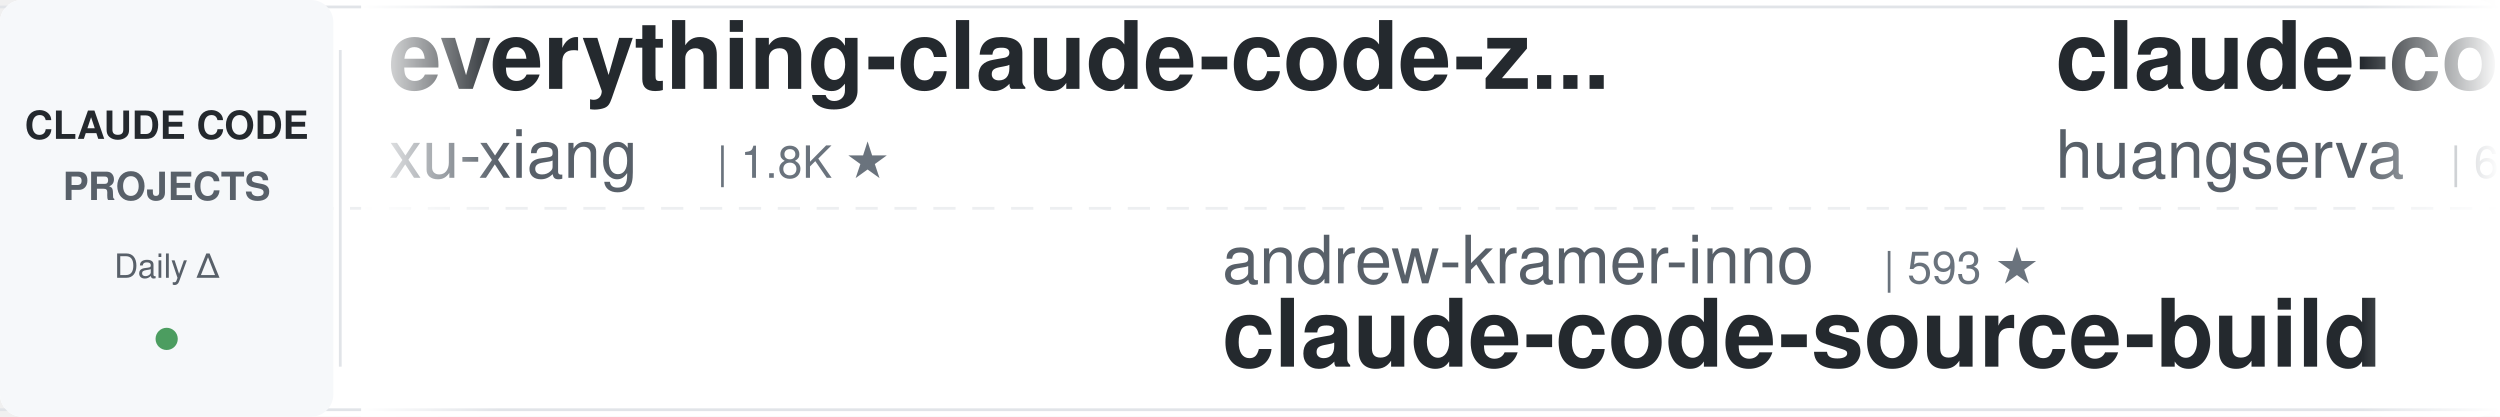
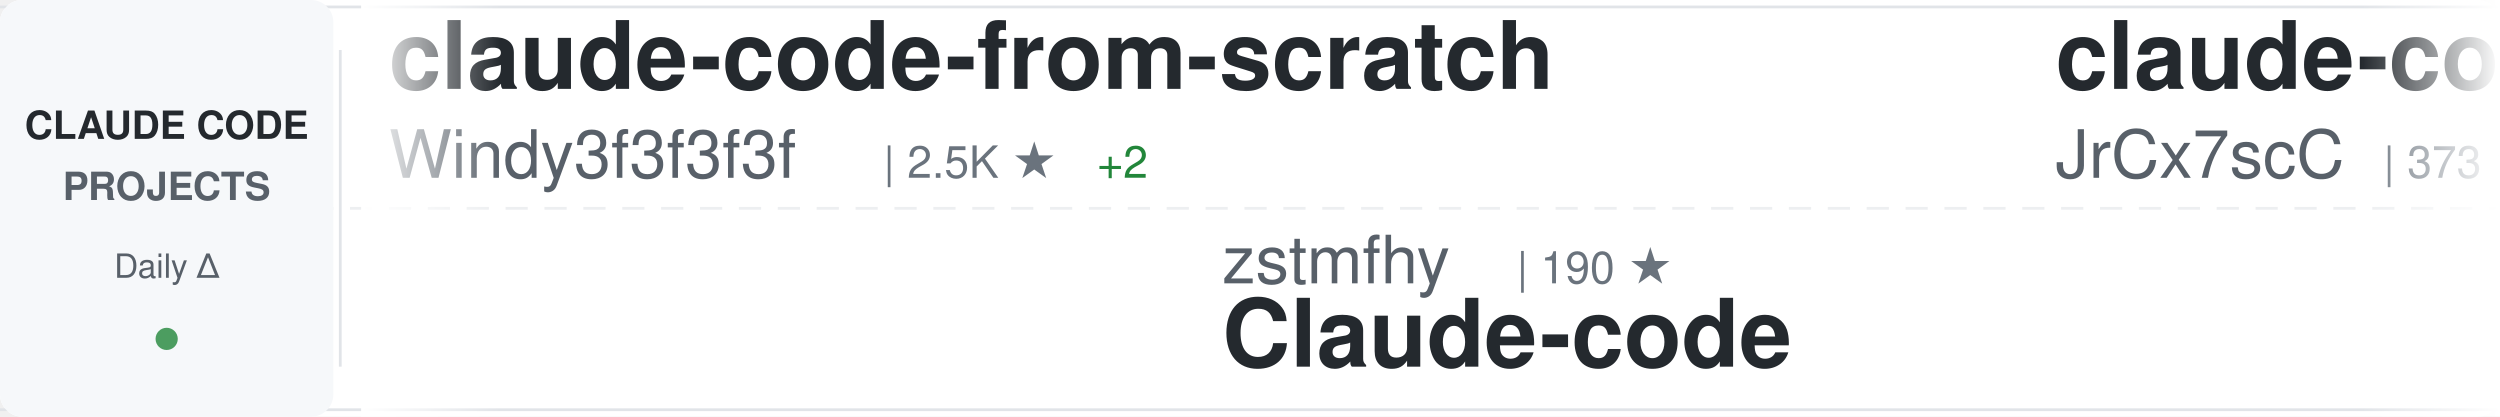
<svg xmlns="http://www.w3.org/2000/svg" width="900" height="150">
  <defs>
    <linearGradient id="awesomeLeftFade" x1="0%" y1="0%" x2="100%" y2="0%">
      <stop offset="0%" style="stop-color:#ffffff;stop-opacity:1" />
      <stop offset="100%" style="stop-color:#ffffff;stop-opacity:0" />
    </linearGradient>
    <linearGradient id="awesomeRightFade" x1="0%" y1="0%" x2="100%" y2="0%">
      <stop offset="0%" style="stop-color:#ffffff;stop-opacity:0" />
      <stop offset="100%" style="stop-color:#ffffff;stop-opacity:1" />
    </linearGradient>
  </defs>
  <rect width="900" height="150" fill="#ffffff" rx="8" />
  <rect x="0" y="2" width="900" height="1" fill="#e1e4e8" />
  <rect x="0" y="147" width="900" height="1" fill="#e1e4e8" />
  <line x1="0" y1="75" x2="900" y2="75" stroke="#e1e4e8" stroke-width="1" stroke-dasharray="8 6" opacity="0.6" />
  <rect x="0" y="0" width="120" height="150" fill="#f6f8fa" rx="8" />
  <text x="60" y="50" font-family="-apple-system, BlinkMacSystemFont, 'Segoe UI', Helvetica, Arial, sans-serif" font-size="14" font-weight="600" fill="#24292e" text-anchor="middle">CLAUDE CODE</text>
  <text x="60" y="72" font-family="-apple-system, BlinkMacSystemFont, 'Segoe UI', Helvetica, Arial, sans-serif" font-size="14" font-weight="600" fill="#586069" text-anchor="middle">PROJECTS</text>
  <text x="60" y="100" font-family="-apple-system, BlinkMacSystemFont, 'Segoe UI', Helvetica, Arial, sans-serif" font-size="12" font-weight="500" fill="#586069" text-anchor="middle">Daily Δ</text>
  <circle cx="60" cy="122" r="4" fill="#22863a" opacity="0.8" />
  <rect x="122" y="18" width="1" height="114" fill="#e1e4e8" />
  <clipPath id="awesomeTickerClip">
    <rect x="130" y="0" width="770" height="150" />
  </clipPath>
  <g clip-path="url(#awesomeTickerClip)">
    <g id="awesomeTickerItems">
      <animateTransform attributeName="transform" attributeType="XML" type="translate" from="0 0" to="-3000 0" dur="54s" repeatCount="indefinite" />
      <g transform="translate(0, 0)">
-         <text x="140" y="32" font-family="-apple-system, BlinkMacSystemFont, 'Segoe UI', Helvetica, Arial, sans-serif" font-size="34" font-weight="600" fill="#24292e">everything-claude-code-z...</text>
-         <text x="140" y="64" font-family="-apple-system, BlinkMacSystemFont, 'Segoe UI', Helvetica, Arial, sans-serif" font-size="24" font-weight="400" fill="#586069">xu-xiang</text>
-         <text x="258" y="64" font-family="-apple-system, BlinkMacSystemFont, 'Segoe UI', Helvetica, Arial, sans-serif" font-size="16" font-weight="500" fill="#6a737d">| 1.8K ★</text>
+         <text x="140" y="32" font-family="-apple-system, BlinkMacSystemFont, 'Segoe UI', Helvetica, Arial, sans-serif" font-size="34" font-weight="600" fill="#24292e">claude-code-from-scratch</text>
+         <text x="140" y="64" font-family="-apple-system, BlinkMacSystemFont, 'Segoe UI', Helvetica, Arial, sans-serif" font-size="24" font-weight="400" fill="#586069">Windy3f3f3f3f</text>
+         <text x="318" y="64" font-family="-apple-system, BlinkMacSystemFont, 'Segoe UI', Helvetica, Arial, sans-serif" font-size="16" font-weight="500" fill="#6a737d">| 2.5K ★</text>
+         <text x="395" y="64" font-family="-apple-system, BlinkMacSystemFont, 'Segoe UI', Helvetica, Arial, sans-serif" font-size="16" font-weight="500" fill="#22863a"> +2</text>
      </g>
      <g transform="translate(300, 0)">
-         <text x="140" y="102" font-family="-apple-system, BlinkMacSystemFont, 'Segoe UI', Helvetica, Arial, sans-serif" font-size="24" font-weight="400" fill="#586069">andrew-kramer-inno</text>
-         <text x="378" y="102" font-family="-apple-system, BlinkMacSystemFont, 'Segoe UI', Helvetica, Arial, sans-serif" font-size="16" font-weight="500" fill="#6a737d">| 593 ★</text>
-         <text x="140" y="132" font-family="-apple-system, BlinkMacSystemFont, 'Segoe UI', Helvetica, Arial, sans-serif" font-size="34" font-weight="600" fill="#24292e">claude-code-source-build</text>
+         <text x="140" y="102" font-family="-apple-system, BlinkMacSystemFont, 'Segoe UI', Helvetica, Arial, sans-serif" font-size="24" font-weight="400" fill="#586069">zstmfhy</text>
+         <text x="246" y="102" font-family="-apple-system, BlinkMacSystemFont, 'Segoe UI', Helvetica, Arial, sans-serif" font-size="16" font-weight="500" fill="#6a737d">| 190 ★</text>
+         <text x="140" y="132" font-family="-apple-system, BlinkMacSystemFont, 'Segoe UI', Helvetica, Arial, sans-serif" font-size="34" font-weight="600" fill="#24292e">Claude-code</text>
      </g>
      <g transform="translate(600, 0)">
-         <text x="140" y="32" font-family="-apple-system, BlinkMacSystemFont, 'Segoe UI', Helvetica, Arial, sans-serif" font-size="34" font-weight="600" fill="#24292e">claude-code-cli</text>
-         <text x="140" y="64" font-family="-apple-system, BlinkMacSystemFont, 'Segoe UI', Helvetica, Arial, sans-serif" font-size="24" font-weight="400" fill="#586069">huangserva</text>
-         <text x="282" y="64" font-family="-apple-system, BlinkMacSystemFont, 'Segoe UI', Helvetica, Arial, sans-serif" font-size="16" font-weight="500" fill="#6a737d">| 622 ★</text>
+         <text x="140" y="32" font-family="-apple-system, BlinkMacSystemFont, 'Segoe UI', Helvetica, Arial, sans-serif" font-size="34" font-weight="600" fill="#24292e">claude-code-source</text>
+         <text x="140" y="64" font-family="-apple-system, BlinkMacSystemFont, 'Segoe UI', Helvetica, Arial, sans-serif" font-size="24" font-weight="400" fill="#586069">JrCx7scC</text>
+         <text x="258" y="64" font-family="-apple-system, BlinkMacSystemFont, 'Segoe UI', Helvetica, Arial, sans-serif" font-size="16" font-weight="500" fill="#6a737d">| 373 ★</text>
      </g>
      <g transform="translate(900, 0)">
-         <text x="140" y="102" font-family="-apple-system, BlinkMacSystemFont, 'Segoe UI', Helvetica, Arial, sans-serif" font-size="24" font-weight="400" fill="#586069">davila7</text>
-         <text x="246" y="102" font-family="-apple-system, BlinkMacSystemFont, 'Segoe UI', Helvetica, Arial, sans-serif" font-size="16" font-weight="500" fill="#6a737d">| 30.2K ★</text>
-         <text x="332" y="102" font-family="-apple-system, BlinkMacSystemFont, 'Segoe UI', Helvetica, Arial, sans-serif" font-size="16" font-weight="500" fill="#22863a"> +2</text>
-         <text x="140" y="132" font-family="-apple-system, BlinkMacSystemFont, 'Segoe UI', Helvetica, Arial, sans-serif" font-size="34" font-weight="600" fill="#24292e">claude-code-templates</text>
+         <text x="140" y="102" font-family="-apple-system, BlinkMacSystemFont, 'Segoe UI', Helvetica, Arial, sans-serif" font-size="24" font-weight="400" fill="#586069">oboard</text>
+         <text x="234" y="102" font-family="-apple-system, BlinkMacSystemFont, 'Segoe UI', Helvetica, Arial, sans-serif" font-size="16" font-weight="500" fill="#6a737d">| 3.3K ★</text>
+         <text x="311" y="102" font-family="-apple-system, BlinkMacSystemFont, 'Segoe UI', Helvetica, Arial, sans-serif" font-size="16" font-weight="500" fill="#cb2431"> -1</text>
+         <text x="140" y="132" font-family="-apple-system, BlinkMacSystemFont, 'Segoe UI', Helvetica, Arial, sans-serif" font-size="34" font-weight="600" fill="#24292e">claude-code-rev</text>
      </g>
      <g transform="translate(1200, 0)">
-         <text x="140" y="32" font-family="-apple-system, BlinkMacSystemFont, 'Segoe UI', Helvetica, Arial, sans-serif" font-size="34" font-weight="600" fill="#24292e">claude-code-transcripts</text>
-         <text x="140" y="64" font-family="-apple-system, BlinkMacSystemFont, 'Segoe UI', Helvetica, Arial, sans-serif" font-size="24" font-weight="400" fill="#586069">simonw</text>
-         <text x="234" y="64" font-family="-apple-system, BlinkMacSystemFont, 'Segoe UI', Helvetica, Arial, sans-serif" font-size="16" font-weight="500" fill="#6a737d">| 1.7K ★</text>
-         <text x="311" y="64" font-family="-apple-system, BlinkMacSystemFont, 'Segoe UI', Helvetica, Arial, sans-serif" font-size="16" font-weight="500" fill="#22863a"> +1.7K</text>
+         <text x="140" y="32" font-family="-apple-system, BlinkMacSystemFont, 'Segoe UI', Helvetica, Arial, sans-serif" font-size="34" font-weight="600" fill="#24292e">oh-my-claudecode</text>
+         <text x="140" y="64" font-family="-apple-system, BlinkMacSystemFont, 'Segoe UI', Helvetica, Arial, sans-serif" font-size="24" font-weight="400" fill="#586069">Yeachan-Heo</text>
+         <text x="294" y="64" font-family="-apple-system, BlinkMacSystemFont, 'Segoe UI', Helvetica, Arial, sans-serif" font-size="16" font-weight="500" fill="#6a737d">| 38.4K ★</text>
+         <text x="380" y="64" font-family="-apple-system, BlinkMacSystemFont, 'Segoe UI', Helvetica, Arial, sans-serif" font-size="16" font-weight="500" fill="#22863a"> +2</text>
      </g>
      <g transform="translate(1500, 0)">
-         <text x="140" y="102" font-family="-apple-system, BlinkMacSystemFont, 'Segoe UI', Helvetica, Arial, sans-serif" font-size="24" font-weight="400" fill="#586069">darcyegb</text>
-         <text x="258" y="102" font-family="-apple-system, BlinkMacSystemFont, 'Segoe UI', Helvetica, Arial, sans-serif" font-size="16" font-weight="500" fill="#6a737d">| 757 ★</text>
-         <text x="140" y="132" font-family="-apple-system, BlinkMacSystemFont, 'Segoe UI', Helvetica, Arial, sans-serif" font-size="34" font-weight="600" fill="#24292e">ClaudeCodeAgents</text>
+         <text x="140" y="102" font-family="-apple-system, BlinkMacSystemFont, 'Segoe UI', Helvetica, Arial, sans-serif" font-size="24" font-weight="400" fill="#586069">https-deeplearning-ai</text>
+         <text x="414" y="102" font-family="-apple-system, BlinkMacSystemFont, 'Segoe UI', Helvetica, Arial, sans-serif" font-size="16" font-weight="500" fill="#6a737d">| 538 ★</text>
+         <text x="140" y="132" font-family="-apple-system, BlinkMacSystemFont, 'Segoe UI', Helvetica, Arial, sans-serif" font-size="34" font-weight="600" fill="#24292e">sc-claude-code-files</text>
      </g>
      <g transform="translate(1800, 0)">
-         <text x="140" y="32" font-family="-apple-system, BlinkMacSystemFont, 'Segoe UI', Helvetica, Arial, sans-serif" font-size="34" font-weight="600" fill="#24292e">claude_codex_bridge</text>
-         <text x="140" y="64" font-family="-apple-system, BlinkMacSystemFont, 'Segoe UI', Helvetica, Arial, sans-serif" font-size="24" font-weight="400" fill="#586069">SeemSeam</text>
-         <text x="258" y="64" font-family="-apple-system, BlinkMacSystemFont, 'Segoe UI', Helvetica, Arial, sans-serif" font-size="16" font-weight="500" fill="#6a737d">| 3.4K ★</text>
+         <text x="140" y="32" font-family="-apple-system, BlinkMacSystemFont, 'Segoe UI', Helvetica, Arial, sans-serif" font-size="34" font-weight="600" fill="#24292e">claude-code-reverse</text>
+         <text x="140" y="64" font-family="-apple-system, BlinkMacSystemFont, 'Segoe UI', Helvetica, Arial, sans-serif" font-size="24" font-weight="400" fill="#586069">Yuyz0112</text>
+         <text x="258" y="64" font-family="-apple-system, BlinkMacSystemFont, 'Segoe UI', Helvetica, Arial, sans-serif" font-size="16" font-weight="500" fill="#6a737d">| 2.4K ★</text>
      </g>
      <g transform="translate(2100, 0)">
-         <text x="140" y="102" font-family="-apple-system, BlinkMacSystemFont, 'Segoe UI', Helvetica, Arial, sans-serif" font-size="24" font-weight="400" fill="#586069">alirezarezvani</text>
-         <text x="330" y="102" font-family="-apple-system, BlinkMacSystemFont, 'Segoe UI', Helvetica, Arial, sans-serif" font-size="16" font-weight="500" fill="#6a737d">| 24.1K ★</text>
-         <text x="416" y="102" font-family="-apple-system, BlinkMacSystemFont, 'Segoe UI', Helvetica, Arial, sans-serif" font-size="16" font-weight="500" fill="#22863a"> +6</text>
-         <text x="140" y="132" font-family="-apple-system, BlinkMacSystemFont, 'Segoe UI', Helvetica, Arial, sans-serif" font-size="34" font-weight="600" fill="#24292e">claude-skills</text>
+         <text x="140" y="102" font-family="-apple-system, BlinkMacSystemFont, 'Segoe UI', Helvetica, Arial, sans-serif" font-size="24" font-weight="400" fill="#586069">asgeirtj</text>
+         <text x="258" y="102" font-family="-apple-system, BlinkMacSystemFont, 'Segoe UI', Helvetica, Arial, sans-serif" font-size="16" font-weight="500" fill="#6a737d">| 62.6K ★</text>
+         <text x="344" y="102" font-family="-apple-system, BlinkMacSystemFont, 'Segoe UI', Helvetica, Arial, sans-serif" font-size="16" font-weight="500" fill="#22863a"> +11</text>
+         <text x="140" y="132" font-family="-apple-system, BlinkMacSystemFont, 'Segoe UI', Helvetica, Arial, sans-serif" font-size="34" font-weight="600" fill="#24292e">system_prompts_leaks</text>
      </g>
      <g transform="translate(2400, 0)">
-         <text x="140" y="32" font-family="-apple-system, BlinkMacSystemFont, 'Segoe UI', Helvetica, Arial, sans-serif" font-size="34" font-weight="600" fill="#24292e">Claude-Code</text>
-         <text x="140" y="64" font-family="-apple-system, BlinkMacSystemFont, 'Segoe UI', Helvetica, Arial, sans-serif" font-size="24" font-weight="400" fill="#586069">pengchengneo</text>
-         <text x="306" y="64" font-family="-apple-system, BlinkMacSystemFont, 'Segoe UI', Helvetica, Arial, sans-serif" font-size="16" font-weight="500" fill="#6a737d">| 1.7K ★</text>
+         <text x="140" y="32" font-family="-apple-system, BlinkMacSystemFont, 'Segoe UI', Helvetica, Arial, sans-serif" font-size="34" font-weight="600" fill="#24292e">claude-code-source-code</text>
+         <text x="140" y="64" font-family="-apple-system, BlinkMacSystemFont, 'Segoe UI', Helvetica, Arial, sans-serif" font-size="24" font-weight="400" fill="#586069">777genius</text>
+         <text x="270" y="64" font-family="-apple-system, BlinkMacSystemFont, 'Segoe UI', Helvetica, Arial, sans-serif" font-size="16" font-weight="500" fill="#6a737d">| 925 ★</text>
      </g>
      <g transform="translate(2700, 0)">
-         <text x="140" y="102" font-family="-apple-system, BlinkMacSystemFont, 'Segoe UI', Helvetica, Arial, sans-serif" font-size="24" font-weight="400" fill="#586069">fuergaosi233</text>
-         <text x="306" y="102" font-family="-apple-system, BlinkMacSystemFont, 'Segoe UI', Helvetica, Arial, sans-serif" font-size="16" font-weight="500" fill="#6a737d">| 2.8K ★</text>
-         <text x="140" y="132" font-family="-apple-system, BlinkMacSystemFont, 'Segoe UI', Helvetica, Arial, sans-serif" font-size="34" font-weight="600" fill="#24292e">claude-code-proxy</text>
+         <text x="140" y="102" font-family="-apple-system, BlinkMacSystemFont, 'Segoe UI', Helvetica, Arial, sans-serif" font-size="24" font-weight="400" fill="#586069">OrcaWhisper</text>
+         <text x="294" y="102" font-family="-apple-system, BlinkMacSystemFont, 'Segoe UI', Helvetica, Arial, sans-serif" font-size="16" font-weight="500" fill="#6a737d">| 87 ★</text>
+         <text x="140" y="132" font-family="-apple-system, BlinkMacSystemFont, 'Segoe UI', Helvetica, Arial, sans-serif" font-size="34" font-weight="600" fill="#24292e">Claude-Code</text>
      </g>
      <g transform="translate(3000, 0)">
-         <text x="140" y="32" font-family="-apple-system, BlinkMacSystemFont, 'Segoe UI', Helvetica, Arial, sans-serif" font-size="34" font-weight="600" fill="#24292e">everything-claude-code-z...</text>
-         <text x="140" y="64" font-family="-apple-system, BlinkMacSystemFont, 'Segoe UI', Helvetica, Arial, sans-serif" font-size="24" font-weight="400" fill="#586069">xu-xiang</text>
-         <text x="258" y="64" font-family="-apple-system, BlinkMacSystemFont, 'Segoe UI', Helvetica, Arial, sans-serif" font-size="16" font-weight="500" fill="#6a737d">| 1.8K ★</text>
+         <text x="140" y="32" font-family="-apple-system, BlinkMacSystemFont, 'Segoe UI', Helvetica, Arial, sans-serif" font-size="34" font-weight="600" fill="#24292e">claude-code-from-scratch</text>
+         <text x="140" y="64" font-family="-apple-system, BlinkMacSystemFont, 'Segoe UI', Helvetica, Arial, sans-serif" font-size="24" font-weight="400" fill="#586069">Windy3f3f3f3f</text>
+         <text x="318" y="64" font-family="-apple-system, BlinkMacSystemFont, 'Segoe UI', Helvetica, Arial, sans-serif" font-size="16" font-weight="500" fill="#6a737d">| 2.5K ★</text>
+         <text x="395" y="64" font-family="-apple-system, BlinkMacSystemFont, 'Segoe UI', Helvetica, Arial, sans-serif" font-size="16" font-weight="500" fill="#22863a"> +2</text>
      </g>
      <g transform="translate(3300, 0)">
-         <text x="140" y="102" font-family="-apple-system, BlinkMacSystemFont, 'Segoe UI', Helvetica, Arial, sans-serif" font-size="24" font-weight="400" fill="#586069">andrew-kramer-inno</text>
-         <text x="378" y="102" font-family="-apple-system, BlinkMacSystemFont, 'Segoe UI', Helvetica, Arial, sans-serif" font-size="16" font-weight="500" fill="#6a737d">| 593 ★</text>
-         <text x="140" y="132" font-family="-apple-system, BlinkMacSystemFont, 'Segoe UI', Helvetica, Arial, sans-serif" font-size="34" font-weight="600" fill="#24292e">claude-code-source-build</text>
+         <text x="140" y="102" font-family="-apple-system, BlinkMacSystemFont, 'Segoe UI', Helvetica, Arial, sans-serif" font-size="24" font-weight="400" fill="#586069">zstmfhy</text>
+         <text x="246" y="102" font-family="-apple-system, BlinkMacSystemFont, 'Segoe UI', Helvetica, Arial, sans-serif" font-size="16" font-weight="500" fill="#6a737d">| 190 ★</text>
+         <text x="140" y="132" font-family="-apple-system, BlinkMacSystemFont, 'Segoe UI', Helvetica, Arial, sans-serif" font-size="34" font-weight="600" fill="#24292e">Claude-code</text>
      </g>
      <g transform="translate(3600, 0)">
-         <text x="140" y="32" font-family="-apple-system, BlinkMacSystemFont, 'Segoe UI', Helvetica, Arial, sans-serif" font-size="34" font-weight="600" fill="#24292e">claude-code-cli</text>
-         <text x="140" y="64" font-family="-apple-system, BlinkMacSystemFont, 'Segoe UI', Helvetica, Arial, sans-serif" font-size="24" font-weight="400" fill="#586069">huangserva</text>
-         <text x="282" y="64" font-family="-apple-system, BlinkMacSystemFont, 'Segoe UI', Helvetica, Arial, sans-serif" font-size="16" font-weight="500" fill="#6a737d">| 622 ★</text>
+         <text x="140" y="32" font-family="-apple-system, BlinkMacSystemFont, 'Segoe UI', Helvetica, Arial, sans-serif" font-size="34" font-weight="600" fill="#24292e">claude-code-source</text>
+         <text x="140" y="64" font-family="-apple-system, BlinkMacSystemFont, 'Segoe UI', Helvetica, Arial, sans-serif" font-size="24" font-weight="400" fill="#586069">JrCx7scC</text>
+         <text x="258" y="64" font-family="-apple-system, BlinkMacSystemFont, 'Segoe UI', Helvetica, Arial, sans-serif" font-size="16" font-weight="500" fill="#6a737d">| 373 ★</text>
      </g>
      <g transform="translate(3900, 0)">
-         <text x="140" y="102" font-family="-apple-system, BlinkMacSystemFont, 'Segoe UI', Helvetica, Arial, sans-serif" font-size="24" font-weight="400" fill="#586069">davila7</text>
-         <text x="246" y="102" font-family="-apple-system, BlinkMacSystemFont, 'Segoe UI', Helvetica, Arial, sans-serif" font-size="16" font-weight="500" fill="#6a737d">| 30.2K ★</text>
-         <text x="332" y="102" font-family="-apple-system, BlinkMacSystemFont, 'Segoe UI', Helvetica, Arial, sans-serif" font-size="16" font-weight="500" fill="#22863a"> +2</text>
-         <text x="140" y="132" font-family="-apple-system, BlinkMacSystemFont, 'Segoe UI', Helvetica, Arial, sans-serif" font-size="34" font-weight="600" fill="#24292e">claude-code-templates</text>
+         <text x="140" y="102" font-family="-apple-system, BlinkMacSystemFont, 'Segoe UI', Helvetica, Arial, sans-serif" font-size="24" font-weight="400" fill="#586069">oboard</text>
+         <text x="234" y="102" font-family="-apple-system, BlinkMacSystemFont, 'Segoe UI', Helvetica, Arial, sans-serif" font-size="16" font-weight="500" fill="#6a737d">| 3.3K ★</text>
+         <text x="311" y="102" font-family="-apple-system, BlinkMacSystemFont, 'Segoe UI', Helvetica, Arial, sans-serif" font-size="16" font-weight="500" fill="#cb2431"> -1</text>
+         <text x="140" y="132" font-family="-apple-system, BlinkMacSystemFont, 'Segoe UI', Helvetica, Arial, sans-serif" font-size="34" font-weight="600" fill="#24292e">claude-code-rev</text>
      </g>
    </g>
  </g>
  <rect x="130" y="0" width="50" height="150" fill="url(#awesomeLeftFade)" />
  <rect x="850" y="0" width="50" height="150" fill="url(#awesomeRightFade)" />
</svg>
